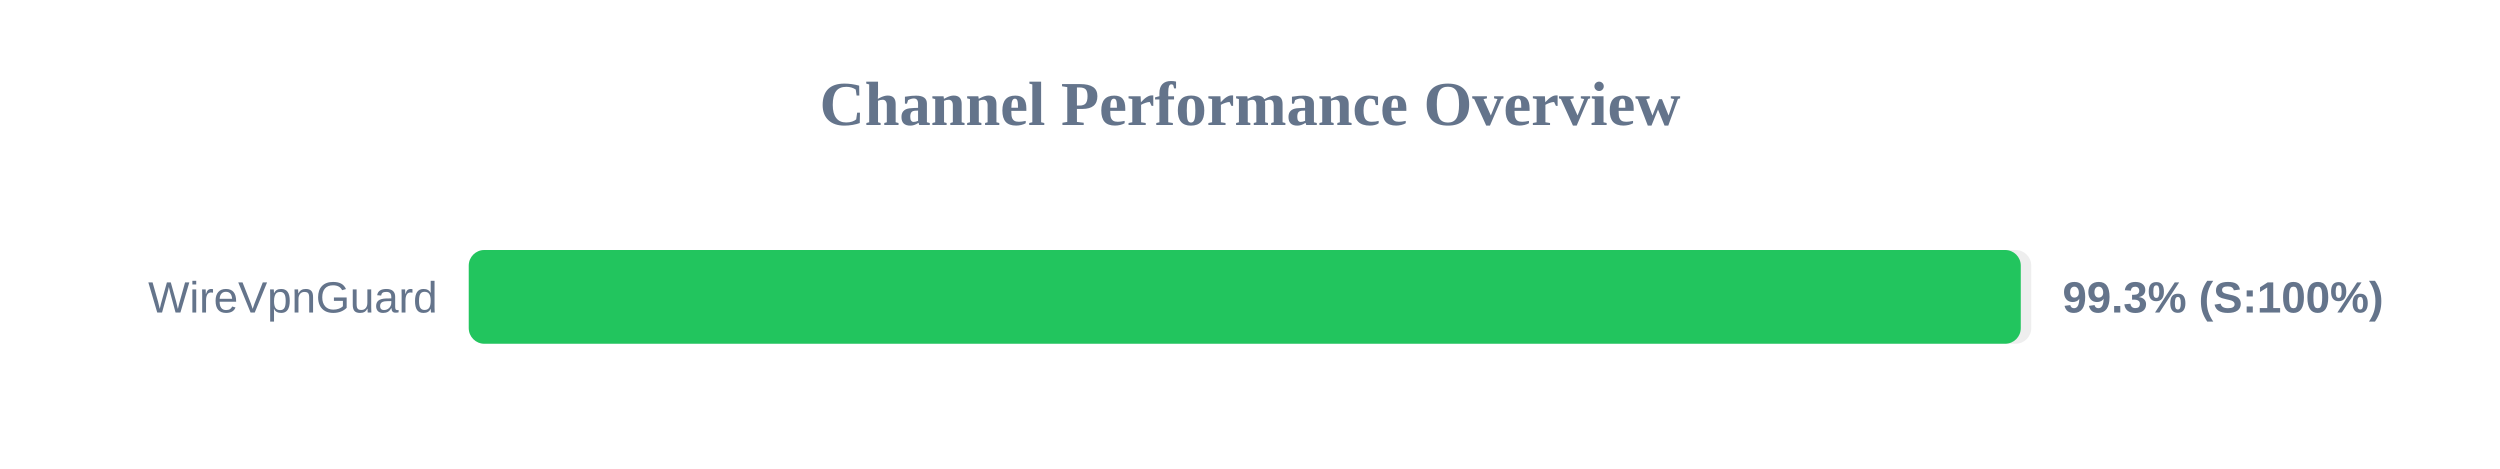
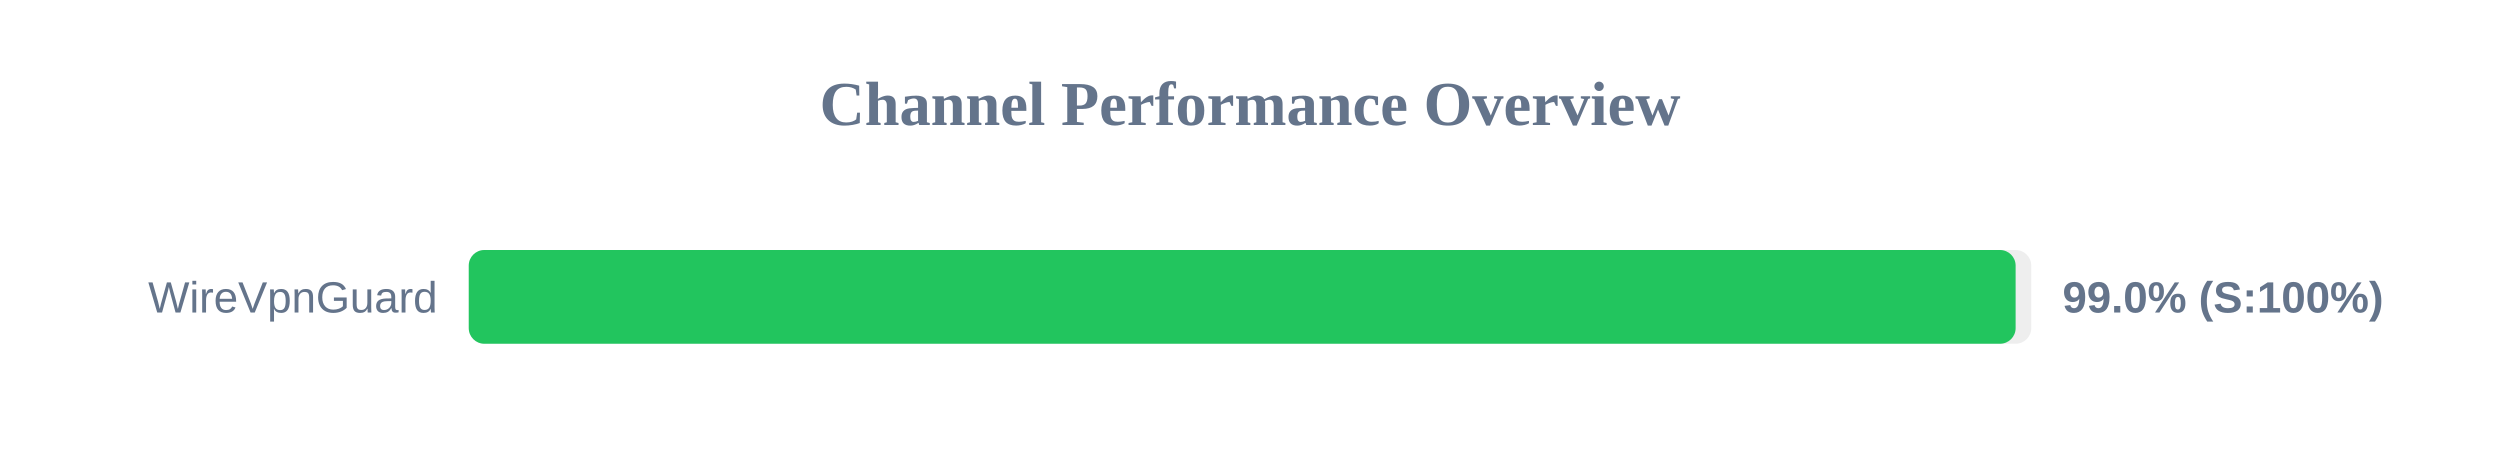
<svg xmlns="http://www.w3.org/2000/svg" width="800" height="150" version="1.1">
  <style>
        .row { font: 14px Arial; fill: #64748b; }
        .score { font: bold 14px Arial; fill: #64748b; }
    </style>
  <text x="400" y="40" text-anchor="middle" font-size="20px" font-weight="bold" fill="#64748b">Channel Performance Overview</text>
  <rect x="150" y="80" width="500" height="30" fill="#eee" rx="5" />
-   <rect x="150" y="80" width="496.65" height="30" fill="#22c55e" rx="5" />
+   <rect x="150" y="80" width="495.0" height="30" fill="#22c55e" rx="5" />
  <text x="140" y="100" text-anchor="end" class="row">WireVpnGuard</text>
-   <text x="660" y="100" text-anchor="start" class="score">99.3% (S:100%)</text>
+   <text x="660" y="100" text-anchor="start" class="score">99.0% (S:100%)</text>
</svg>
